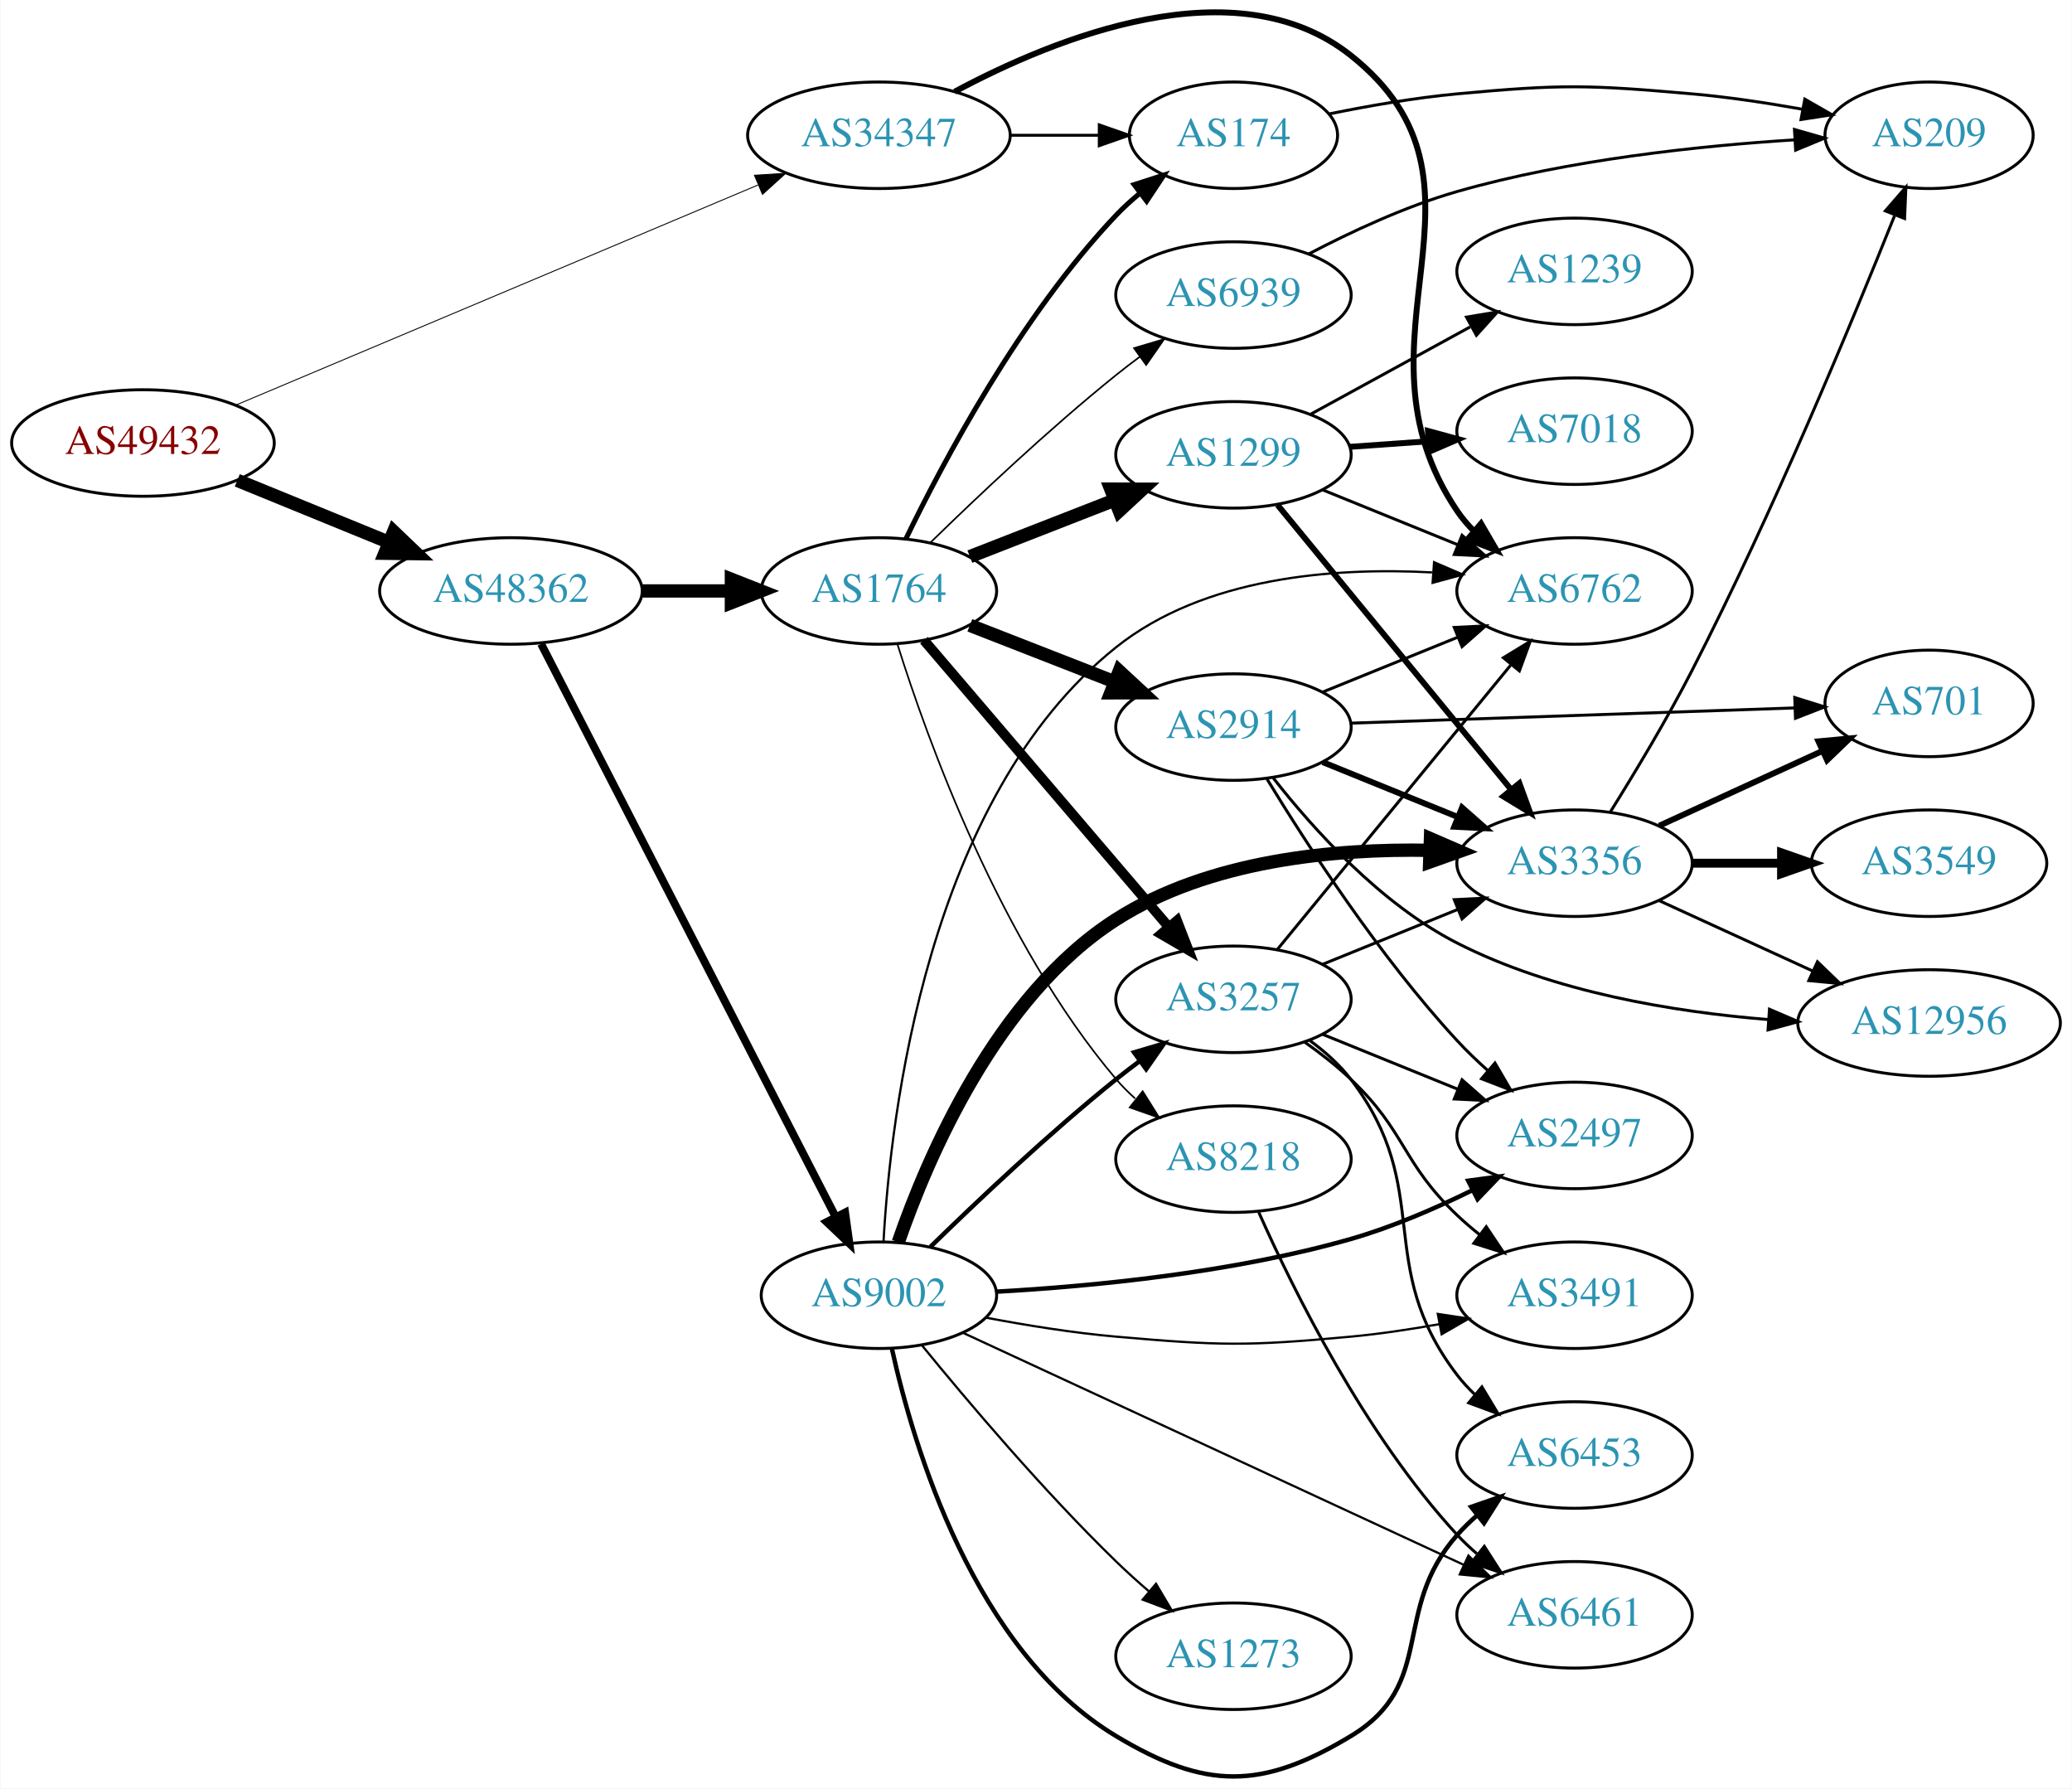
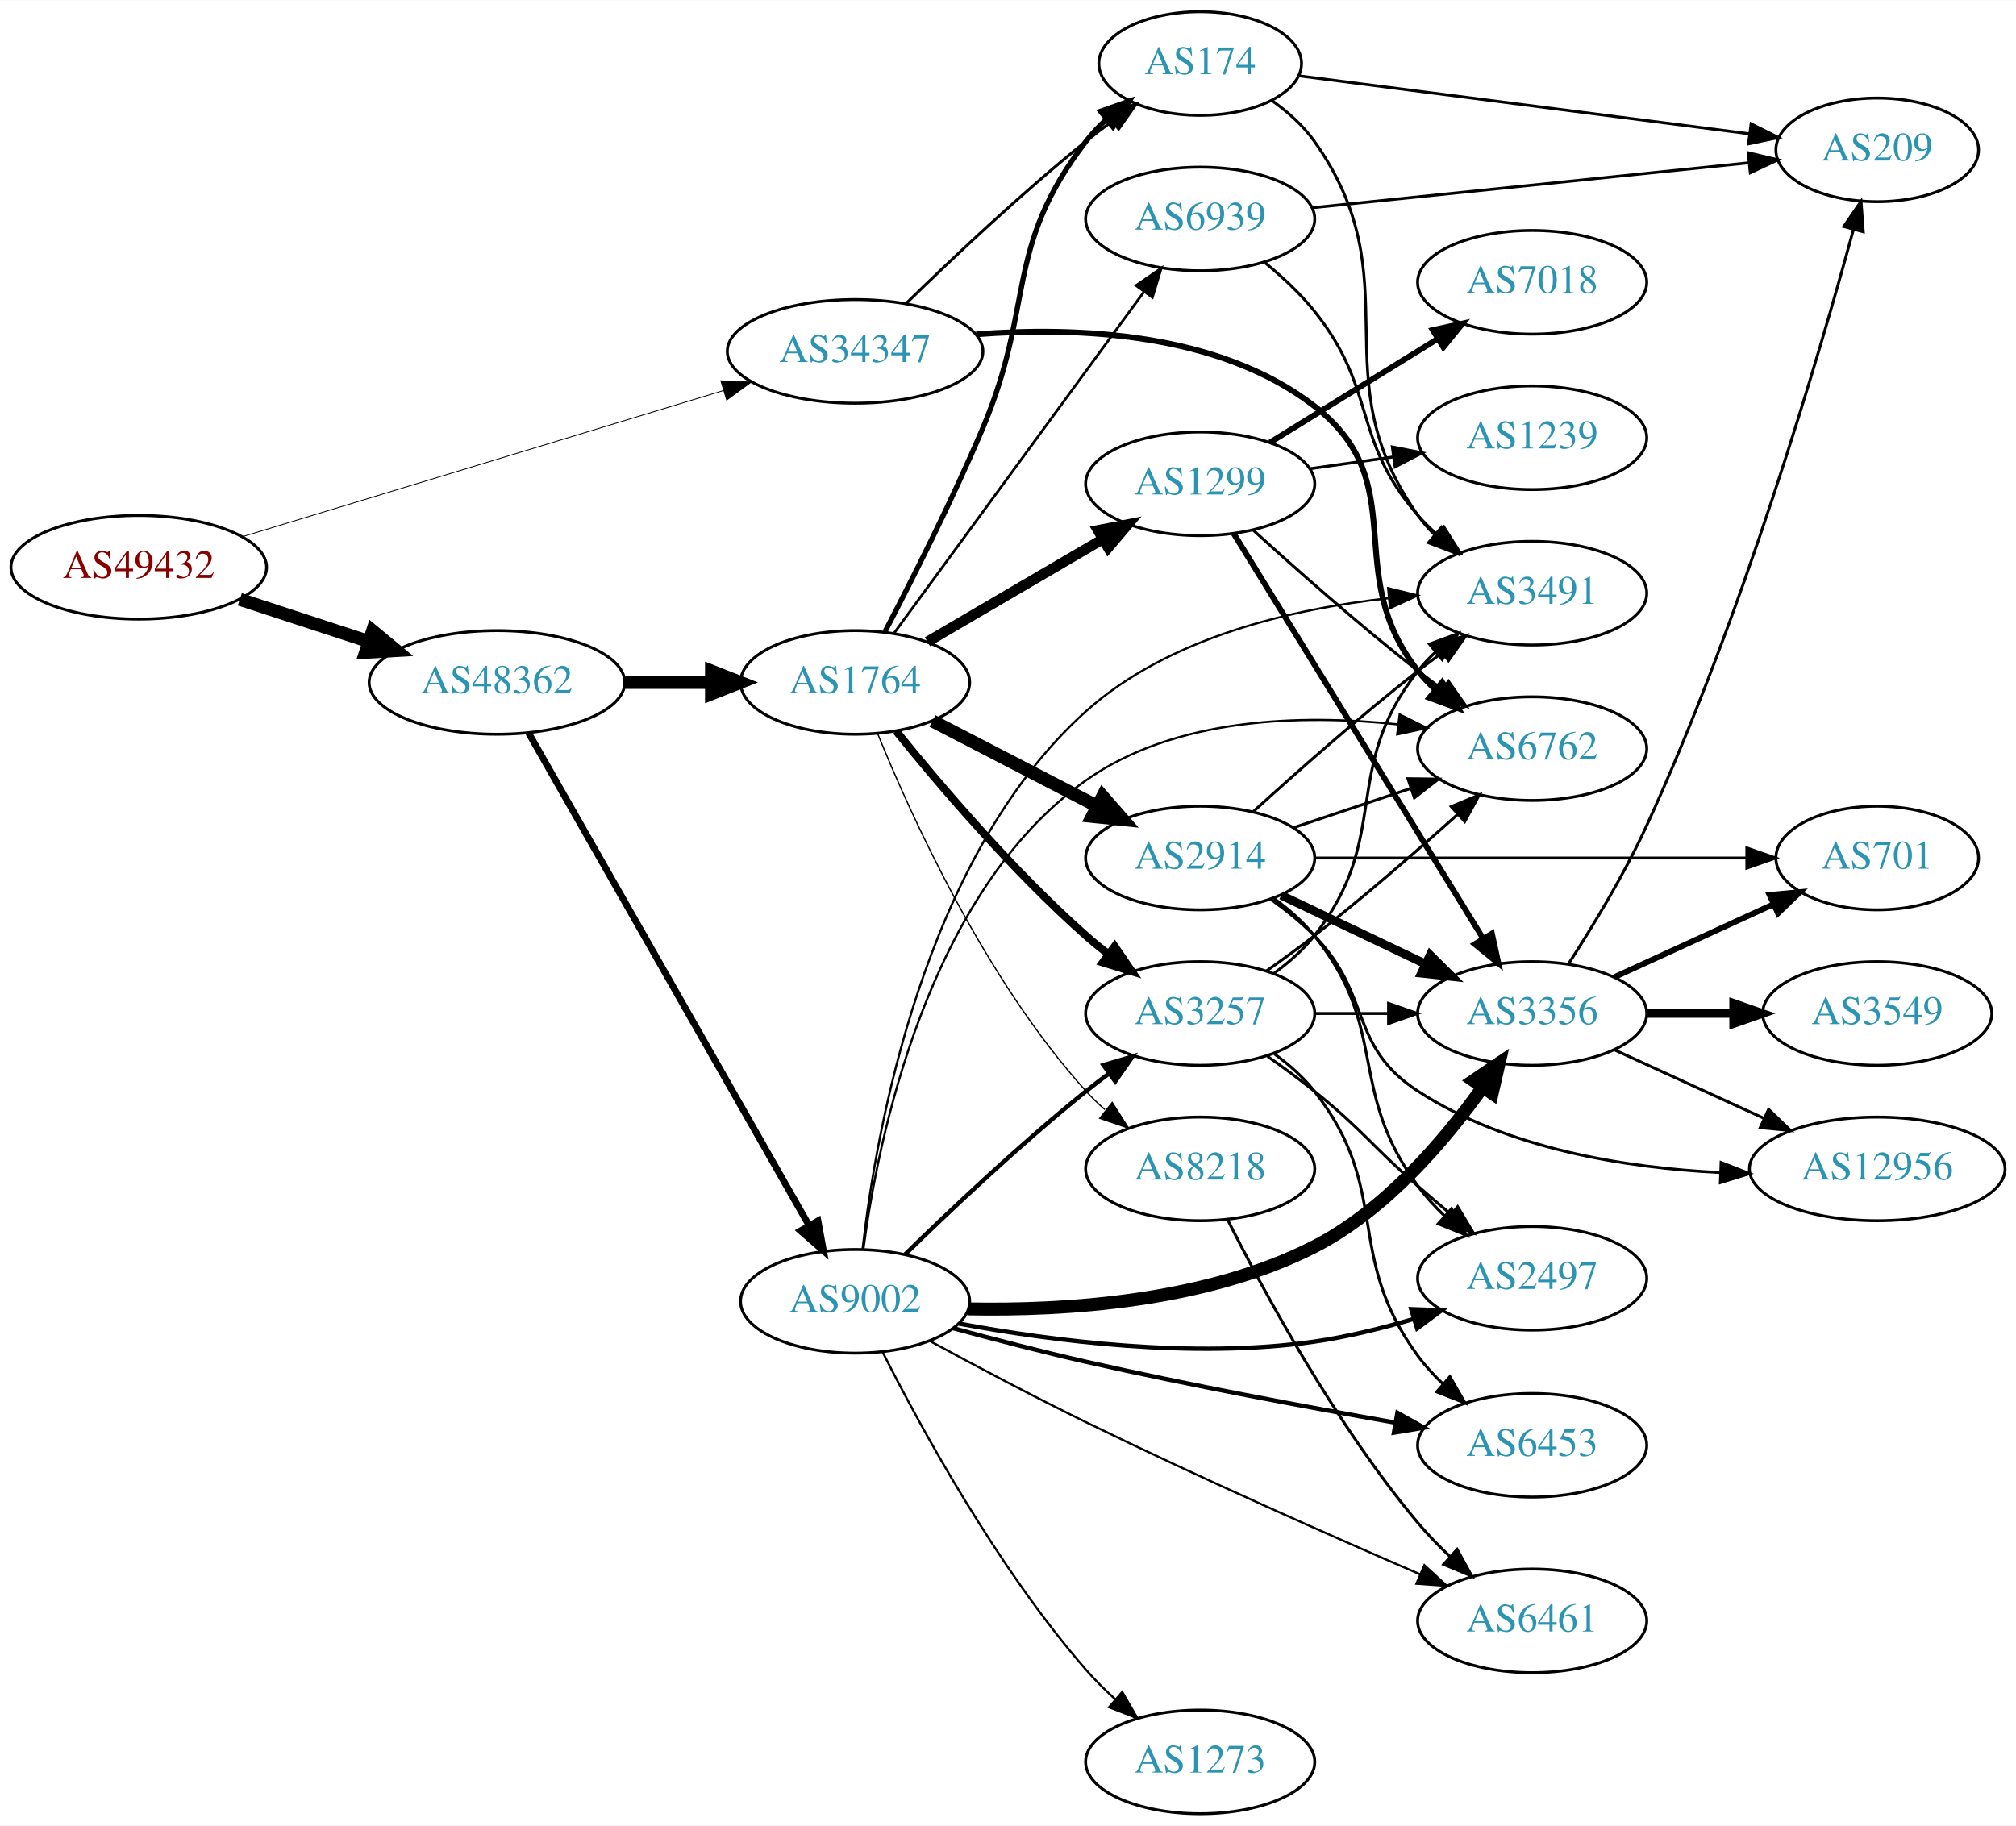
- <svg xmlns="http://www.w3.org/2000/svg" xmlns:xlink="http://www.w3.org/1999/xlink" width="700pt" height="604pt" viewBox="0.00 0.00 700.15 604.34">
-   <g id="graph0" class="graph" transform="scale(1 1) rotate(0) translate(4 600.339)">
-     <polygon fill="white" stroke="none" points="-4,4 -4,-600.339 696.155,-600.339 696.155,4 -4,4" />
+ <svg xmlns="http://www.w3.org/2000/svg" xmlns:xlink="http://www.w3.org/1999/xlink" width="700pt" height="634pt" viewBox="0.00 0.00 700.15 634.00">
+   <g id="graph0" class="graph" transform="scale(1 1) rotate(0) translate(4 630)">
+     <polygon fill="white" stroke="none" points="-4,4 -4,-630 696.155,-630 696.155,4 -4,4" />
    <g id="node1" class="node">
      <g id="a_node1">
        <a xlink:href="/asn/49432" xlink:title="AS49432 ~ schallert.com e.U. [AT]">
-           <ellipse fill="#ffffff" stroke="black" cx="44.196" cy="-450.626" rx="44.393" ry="18" />
-           <text text-anchor="middle" x="44.196" y="-446.926" font-family="Times,serif" font-size="14.00" fill="#880000">AS49432</text>
+           <ellipse fill="#ffffff" stroke="black" cx="44.196" cy="-433" rx="44.393" ry="18" />
+           <text text-anchor="middle" x="44.196" y="-429.3" font-family="Times,serif" font-size="14.00" fill="#880000">AS49432</text>
        </a>
      </g>
    </g>
    <g id="node2" class="node">
      <g id="a_node2">
        <a xlink:href="/asn/34347" xlink:title="AS34347 ~ HALLAG Kommunal GmbH [AT]">
-           <ellipse fill="#ffffff" stroke="black" cx="292.98" cy="-554.626" rx="44.393" ry="18" />
-           <text text-anchor="middle" x="292.98" y="-550.926" font-family="Times,serif" font-size="14.00" fill="#2c94b3">AS34347</text>
+           <ellipse fill="#ffffff" stroke="black" cx="292.98" cy="-508" rx="44.393" ry="18" />
+           <text text-anchor="middle" x="292.98" y="-504.3" font-family="Times,serif" font-size="14.00" fill="#2c94b3">AS34347</text>
        </a>
      </g>
    </g>
    <g id="edge1" class="edge">
-       <path fill="none" stroke="black" stroke-width="0.314" d="M75.457,-463.378C119.861,-482.091 202.735,-517.016 252.073,-537.808" />
-       <polygon fill="black" stroke="black" stroke-width="0.314" points="250.898,-541.111 261.472,-541.769 253.616,-534.66 250.898,-541.111" />
+       <path fill="none" stroke="black" stroke-width="0.287" d="M80.031,-443.587C123.817,-456.894 199.049,-479.757 247.103,-494.361" />
+       <polygon fill="black" stroke="black" stroke-width="0.287" points="246.339,-497.787 256.924,-497.346 248.374,-491.089 246.339,-497.787" />
    </g>
    <g id="node3" class="node">
      <g id="a_node3">
        <a xlink:href="/asn/48362" xlink:title="AS48362 ~ Stadtwerke Feldkirch [AT]">
-           <ellipse fill="#ffffff" stroke="black" cx="168.588" cy="-400.626" rx="44.393" ry="18" />
-           <text text-anchor="middle" x="168.588" y="-396.926" font-family="Times,serif" font-size="14.00" fill="#2c94b3">AS48362</text>
+           <ellipse fill="#ffffff" stroke="black" cx="168.588" cy="-393" rx="44.393" ry="18" />
+           <text text-anchor="middle" x="168.588" y="-389.3" font-family="Times,serif" font-size="14.00" fill="#2c94b3">AS48362</text>
        </a>
      </g>
    </g>
    <g id="edge2" class="edge">
-       <path fill="none" stroke="black" stroke-width="4.5" d="M76.081,-438.008C91.591,-431.672 110.576,-423.917 127.225,-417.115" />
-       <polygon fill="black" stroke="black" stroke-width="4.5" points="128.945,-420.666 136.713,-413.239 125.967,-413.375 128.945,-420.666" />
+       <path fill="none" stroke="black" stroke-width="4.5" d="M79.289,-421.858C93.082,-417.35 109.177,-412.09 123.819,-407.305" />
+       <polygon fill="black" stroke="black" stroke-width="4.5" points="125.396,-410.932 133.678,-404.082 122.95,-403.446 125.396,-410.932" />
    </g>
    <g id="node4" class="node">
      <g id="a_node4">
        <a xlink:href="/asn/174" xlink:title="AS174 ~ Cogent Communications [US]">
-           <ellipse fill="#ffffff" stroke="black" cx="412.823" cy="-554.626" rx="35.194" ry="18" />
-           <text text-anchor="middle" x="412.823" y="-550.926" font-family="Times,serif" font-size="14.00" fill="#2c94b3">AS174</text>
+           <ellipse fill="#ffffff" stroke="black" cx="412.823" cy="-608" rx="35.194" ry="18" />
+           <text text-anchor="middle" x="412.823" y="-604.3" font-family="Times,serif" font-size="14.00" fill="#2c94b3">AS174</text>
        </a>
      </g>
    </g>
    <g id="edge3" class="edge">
-       <path fill="none" stroke="black" d="M337.191,-554.626C347.04,-554.626 357.519,-554.626 367.416,-554.626" />
-       <polygon fill="black" stroke="black" points="367.468,-558.126 377.468,-554.626 367.468,-551.126 367.468,-558.126" />
+       <path fill="none" stroke="black" d="M310.688,-524.641C326.321,-539.907 350.59,-562.837 373.176,-581 376.091,-583.343 379.195,-585.71 382.33,-588.018" />
+       <polygon fill="black" stroke="black" points="380.419,-590.954 390.587,-593.929 384.494,-585.262 380.419,-590.954" />
    </g>
    <g id="node5" class="node">
      <g id="a_node5">
        <a xlink:href="/asn/6762" xlink:title="AS6762 ~ TELECOM ITALIA SPARKLE S.p.A. [IT]">
-           <ellipse fill="#ffffff" stroke="black" cx="528.116" cy="-400.626" rx="39.794" ry="18" />
-           <text text-anchor="middle" x="528.116" y="-396.926" font-family="Times,serif" font-size="14.00" fill="#2c94b3">AS6762</text>
+           <ellipse fill="#ffffff" stroke="black" cx="528.116" cy="-370" rx="39.794" ry="18" />
+           <text text-anchor="middle" x="528.116" y="-366.3" font-family="Times,serif" font-size="14.00" fill="#2c94b3">AS6762</text>
        </a>
      </g>
    </g>
    <g id="edge4" class="edge">
-       <path fill="none" stroke="black" stroke-width="2" d="M318.599,-569.37C352.471,-587.527 413.654,-612.414 452.469,-581.626 507.539,-537.945 449.053,-485.823 488.469,-427.626 490.105,-425.211 492.033,-422.946 494.141,-420.835" />
-       <polygon fill="black" stroke="black" stroke-width="2" points="496.508,-423.417 501.839,-414.261 491.962,-418.094 496.508,-423.417" />
+       <path fill="none" stroke="black" stroke-width="2" d="M335.048,-513.931C369.855,-516.631 419.265,-514.694 452.469,-489 487.195,-462.129 461.307,-431.498 488.469,-397 490.273,-394.709 492.323,-392.533 494.516,-390.484" />
+       <polygon fill="black" stroke="black" stroke-width="2" points="496.871,-393.08 502.373,-384.025 492.425,-387.672 496.871,-393.08" />
    </g>
    <g id="node6" class="node">
      <g id="a_node6">
-         <a xlink:href="/asn/9002" xlink:title="AS9002 ~ RETN Limited [EU]">
-           <ellipse fill="#ffffff" stroke="black" cx="292.98" cy="-162.626" rx="39.794" ry="18" />
-           <text text-anchor="middle" x="292.98" y="-158.926" font-family="Times,serif" font-size="14.00" fill="#2c94b3">AS9002</text>
+         <a xlink:href="/asn/1764" xlink:title="AS1764 ~ NEXTLAYER-AS [AT]">
+           <ellipse fill="#ffffff" stroke="black" cx="292.98" cy="-393" rx="39.794" ry="18" />
+           <text text-anchor="middle" x="292.98" y="-389.3" font-family="Times,serif" font-size="14.00" fill="#2c94b3">AS1764</text>
        </a>
      </g>
    </g>
    <g id="edge5" class="edge">
-       <path fill="none" stroke="black" stroke-width="2.667" d="M178.788,-382.737C200.156,-341.184 253.236,-237.967 278.37,-189.091" />
-       <polygon fill="black" stroke="black" stroke-width="2.667" points="281.546,-190.569 283.007,-180.075 275.321,-187.367 281.546,-190.569" />
+       <path fill="none" stroke="black" stroke-width="4.5" d="M213.084,-393C222.773,-393 233.11,-393 243.002,-393" />
+       <polygon fill="black" stroke="black" stroke-width="4.5" points="243.105,-396.938 253.105,-393 243.105,-389.063 243.105,-396.938" />
    </g>
    <g id="node7" class="node">
      <g id="a_node7">
-         <a xlink:href="/asn/1764" xlink:title="AS1764 ~ NEXTLAYER-AS [AT]">
-           <ellipse fill="#ffffff" stroke="black" cx="292.98" cy="-400.626" rx="39.794" ry="18" />
-           <text text-anchor="middle" x="292.98" y="-396.926" font-family="Times,serif" font-size="14.00" fill="#2c94b3">AS1764</text>
+         <a xlink:href="/asn/9002" xlink:title="AS9002 ~ RETN Limited [EU]">
+           <ellipse fill="#ffffff" stroke="black" cx="292.98" cy="-178" rx="39.794" ry="18" />
+           <text text-anchor="middle" x="292.98" y="-174.3" font-family="Times,serif" font-size="14.00" fill="#2c94b3">AS9002</text>
        </a>
      </g>
    </g>
    <g id="edge6" class="edge">
-       <path fill="none" stroke="black" stroke-width="4.5" d="M213.084,-400.626C222.773,-400.626 233.11,-400.626 243.002,-400.626" />
-       <polygon fill="black" stroke="black" stroke-width="4.5" points="243.105,-404.563 253.105,-400.626 243.105,-396.688 243.105,-404.563" />
+       <path fill="none" stroke="black" stroke-width="2.323" d="M179.604,-375.406C201.084,-337.673 251.677,-248.798 276.998,-204.319" />
+       <polygon fill="black" stroke="black" stroke-width="2.323" points="280.092,-205.958 281.998,-195.536 274.009,-202.495 280.092,-205.958" />
+     </g>
+     <g id="node15" class="node">
+       <g id="a_node15">
+         <a xlink:href="/asn/3491" xlink:title="AS3491 ~ PCCW Global, Inc. [US]">
+           <ellipse fill="#ffffff" stroke="black" cx="528.116" cy="-424" rx="39.794" ry="18" />
+           <text text-anchor="middle" x="528.116" y="-420.3" font-family="Times,serif" font-size="14.00" fill="#2c94b3">AS3491</text>
+         </a>
+       </g>
+     </g>
+     <g id="edge40" class="edge">
+       <path fill="none" stroke="black" d="M437.743,-595.13C443.236,-591.219 448.594,-586.48 452.469,-581 487.087,-532.052 453.852,-499.948 488.469,-451 490.153,-448.619 492.117,-446.379 494.249,-444.285" />
+       <polygon fill="black" stroke="black" points="496.613,-446.869 501.993,-437.742 492.095,-441.523 496.613,-446.869" />
+     </g>
+     <g id="node19" class="node">
+       <g id="a_node19">
+         <a xlink:href="/asn/209" xlink:title="AS209 ~ CenturyLink Communications, LLC [US]">
+           <ellipse fill="#ffffff" stroke="black" cx="647.958" cy="-578" rx="35.194" ry="18" />
+           <text text-anchor="middle" x="647.958" y="-574.3" font-family="Times,serif" font-size="14.00" fill="#2c94b3">AS209</text>
+         </a>
+       </g>
+     </g>
+     <g id="edge41" class="edge">
+       <path fill="none" stroke="black" d="M447.226,-603.702C488.342,-598.411 558.262,-589.413 603.517,-583.59" />
+       <polygon fill="black" stroke="black" points="604.146,-587.038 613.618,-582.29 603.253,-580.095 604.146,-587.038" />
+     </g>
+     <g id="edge9" class="edge">
+       <path fill="none" stroke="black" stroke-width="1.8" d="M303.337,-410.597C312.51,-428.173 326.615,-456.086 337.176,-481 355.612,-524.491 344.467,-543.489 373.176,-581 375.216,-583.665 377.594,-586.169 380.149,-588.495" />
+       <polygon fill="black" stroke="black" stroke-width="1.8" points="378.19,-591.409 388.185,-594.922 382.562,-585.943 378.19,-591.409" />
+     </g>
+     <g id="node8" class="node">
+       <g id="a_node8">
+         <a xlink:href="/asn/2914" xlink:title="AS2914 ~ NTT America, Inc. [US]">
+           <ellipse fill="#ffffff" stroke="black" cx="412.823" cy="-332" rx="39.794" ry="18" />
+           <text text-anchor="middle" x="412.823" y="-328.3" font-family="Times,serif" font-size="14.00" fill="#2c94b3">AS2914</text>
+         </a>
+       </g>
+     </g>
+     <g id="edge7" class="edge">
+       <path fill="none" stroke="black" stroke-width="4.5" d="M319.841,-379.613C336.65,-370.913 358.765,-359.465 377.098,-349.975" />
+       <polygon fill="black" stroke="black" stroke-width="4.5" points="378.952,-353.449 386.022,-345.355 375.331,-346.456 378.952,-353.449" />
+     </g>
+     <g id="node9" class="node">
+       <g id="a_node9">
+         <a xlink:href="/asn/1299" xlink:title="AS1299 ~ Telia Carrier [EU]">
+           <ellipse fill="#ffffff" stroke="black" cx="412.823" cy="-462" rx="39.794" ry="18" />
+           <text text-anchor="middle" x="412.823" y="-458.3" font-family="Times,serif" font-size="14.00" fill="#2c94b3">AS1299</text>
+         </a>
+       </g>
+     </g>
+     <g id="edge8" class="edge">
+       <path fill="none" stroke="black" stroke-width="3.6" d="M318.112,-407.13C335.667,-417.409 359.642,-431.447 378.947,-442.75" />
+       <polygon fill="black" stroke="black" stroke-width="3.6" points="377.326,-445.857 387.724,-447.889 380.863,-439.816 377.326,-445.857" />
+     </g>
+     <g id="node10" class="node">
+       <g id="a_node10">
+         <a xlink:href="/asn/3257" xlink:title="AS3257 ~ GTT [DE]">
+           <ellipse fill="#ffffff" stroke="black" cx="412.823" cy="-278" rx="39.794" ry="18" />
+           <text text-anchor="middle" x="412.823" y="-274.3" font-family="Times,serif" font-size="14.00" fill="#2c94b3">AS3257</text>
+         </a>
+       </g>
+     </g>
+     <g id="edge10" class="edge">
+       <path fill="none" stroke="black" stroke-width="2.7" d="M307.255,-376.061C322.213,-357.526 347.768,-327.462 373.176,-305 375.629,-302.832 378.259,-300.682 380.951,-298.597" />
+       <polygon fill="black" stroke="black" stroke-width="2.7" points="383.127,-301.342 389.096,-292.588 378.971,-295.709 383.127,-301.342" />
+     </g>
+     <g id="node11" class="node">
+       <g id="a_node11">
+         <a xlink:href="/asn/6939" xlink:title="AS6939 ~ Hurricane Electric LLC [US]">
+           <ellipse fill="#ffffff" stroke="black" cx="412.823" cy="-554" rx="39.794" ry="18" />
+           <text text-anchor="middle" x="412.823" y="-550.3" font-family="Times,serif" font-size="14.00" fill="#2c94b3">AS6939</text>
+         </a>
+       </g>
+     </g>
+     <g id="edge11" class="edge">
+       <path fill="none" stroke="black" stroke-width="0.9" d="M306.592,-410.23C327.412,-438.676 369.075,-495.596 393.264,-528.644" />
+       <polygon fill="black" stroke="black" stroke-width="0.9" points="390.572,-530.892 399.302,-536.894 396.22,-526.757 390.572,-530.892" />
+     </g>
+     <g id="node12" class="node">
+       <g id="a_node12">
+         <a xlink:href="/asn/8218" xlink:title="AS8218 ~ legacy Neotelecoms [FR]">
+           <ellipse fill="#ffffff" stroke="black" cx="412.823" cy="-224" rx="39.794" ry="18" />
+           <text text-anchor="middle" x="412.823" y="-220.3" font-family="Times,serif" font-size="14.00" fill="#2c94b3">AS8218</text>
+         </a>
+       </g>
+     </g>
+     <g id="edge12" class="edge">
+       <path fill="none" stroke="black" stroke-width="0.45" d="M300.797,-375.231C312.396,-346.648 338.163,-289.744 373.176,-251 375.183,-248.78 377.405,-246.643 379.739,-244.611" />
+       <polygon fill="black" stroke="black" stroke-width="0.45" points="382.269,-247.074 387.962,-238.138 377.939,-241.574 382.269,-247.074" />
+     </g>
+     <g id="edge29" class="edge">
+       <path fill="none" stroke="black" stroke-width="0.75" d="M295.866,-196.2C300.836,-233.85 317.98,-320.023 373.176,-359 404.282,-380.965 448.294,-381.932 481.296,-378.446" />
+       <polygon fill="black" stroke="black" stroke-width="0.75" points="482.096,-381.874 491.594,-377.179 481.241,-374.927 482.096,-381.874" />
+     </g>
+     <g id="edge27" class="edge">
+       <path fill="none" stroke="black" stroke-width="1.5" d="M310.386,-194.346C326.008,-209.611 350.444,-232.72 373.176,-251 375.728,-253.052 378.425,-255.121 381.161,-257.153" />
+       <polygon fill="black" stroke="black" stroke-width="1.5" points="379.218,-260.067 389.375,-263.08 383.314,-254.391 379.218,-260.067" />
+     </g>
+     <g id="node13" class="node">
+       <g id="a_node13">
+         <a xlink:href="/asn/3356" xlink:title="AS3356 ~ Level 3 Parent, LLC [US]">
+           <ellipse fill="#ffffff" stroke="black" cx="528.116" cy="-278" rx="39.794" ry="18" />
+           <text text-anchor="middle" x="528.116" y="-274.3" font-family="Times,serif" font-size="14.00" fill="#2c94b3">AS3356</text>
+         </a>
+       </g>
+     </g>
+     <g id="edge23" class="edge">
+       <path fill="none" stroke="black" stroke-width="4.5" d="M332.3,-175.369C365.803,-174.698 414.843,-177.757 452.469,-197 477.015,-209.554 497.589,-233.657 510.879,-252.32" />
+       <polygon fill="black" stroke="black" stroke-width="4.5" points="507.73,-254.689 516.632,-260.71 514.224,-250.236 507.73,-254.689" />
+     </g>
+     <g id="node14" class="node">
+       <g id="a_node14">
+         <a xlink:href="/asn/2497" xlink:title="AS2497 ~ Internet Initiative Japan Inc. [JP]">
+           <ellipse fill="#ffffff" stroke="black" cx="528.116" cy="-186" rx="39.794" ry="18" />
+           <text text-anchor="middle" x="528.116" y="-182.3" font-family="Times,serif" font-size="14.00" fill="#2c94b3">AS2497</text>
+         </a>
+       </g>
+     </g>
+     <g id="edge24" class="edge">
+       <path fill="none" stroke="black" stroke-width="1.5" d="M329.047,-170.268C361.248,-164.266 410.23,-157.905 452.469,-164 463.834,-165.64 475.879,-168.615 486.901,-171.859" />
+       <polygon fill="black" stroke="black" stroke-width="1.5" points="486.099,-175.274 496.687,-174.883 488.166,-168.586 486.099,-175.274" />
+     </g>
+     <g id="edge26" class="edge">
+       <path fill="none" stroke="black" stroke-width="0.75" d="M295.571,-196.121C300.071,-236.067 316.518,-332.171 373.176,-383 401.908,-408.776 445.065,-418.633 478.379,-422.267" />
+       <polygon fill="black" stroke="black" stroke-width="0.75" points="478.091,-425.755 488.375,-423.206 478.746,-418.786 478.091,-425.755" />
+     </g>
+     <g id="node20" class="node">
+       <g id="a_node20">
+         <a xlink:href="/asn/6453" xlink:title="AS6453 ~ TATA COMMUNICATIONS (AMERICA) INC [US]">
+           <ellipse fill="#ffffff" stroke="black" cx="528.116" cy="-128" rx="39.794" ry="18" />
+           <text text-anchor="middle" x="528.116" y="-124.3" font-family="Times,serif" font-size="14.00" fill="#2c94b3">AS6453</text>
+         </a>
+       </g>
+     </g>
+     <g id="edge25" class="edge">
+       <path fill="none" stroke="black" stroke-width="1.5" d="M326.985,-168.672C341.148,-164.819 357.916,-160.456 373.176,-157 409.041,-148.878 449.965,-141.246 480.599,-135.851" />
+       <polygon fill="black" stroke="black" stroke-width="1.5" points="481.322,-139.278 490.571,-134.11 480.118,-132.382 481.322,-139.278" />
+     </g>
+     <g id="node21" class="node">
+       <g id="a_node21">
+         <a xlink:href="/asn/6461" xlink:title="AS6461 ~ Zayo Bandwidth [US]">
+           <ellipse fill="#ffffff" stroke="black" cx="528.116" cy="-67" rx="39.794" ry="18" />
+           <text text-anchor="middle" x="528.116" y="-63.3" font-family="Times,serif" font-size="14.00" fill="#2c94b3">AS6461</text>
+         </a>
+       </g>
+     </g>
+     <g id="edge28" class="edge">
+       <path fill="none" stroke="black" stroke-width="0.75" d="M319.084,-164.14C334.55,-155.739 354.858,-144.95 373.176,-136 412.286,-116.89 457.871,-96.713 489.23,-83.148" />
+       <polygon fill="black" stroke="black" stroke-width="0.75" points="490.685,-86.332 498.482,-79.159 487.914,-79.904 490.685,-86.332" />
    </g>
    <g id="node22" class="node">
      <g id="a_node22">
-         <a xlink:href="/asn/209" xlink:title="AS209 ~ CenturyLink Communications, LLC [US]">
-           <ellipse fill="#ffffff" stroke="black" cx="647.958" cy="-554.626" rx="35.194" ry="18" />
-           <text text-anchor="middle" x="647.958" y="-550.926" font-family="Times,serif" font-size="14.00" fill="#2c94b3">AS209</text>
-         </a>
-       </g>
-     </g>
-     <g id="edge40" class="edge">
-       <path fill="none" stroke="black" d="M445.24,-561.857C458.502,-564.56 474.159,-567.295 488.469,-568.626 523.559,-571.888 532.656,-571.705 567.762,-568.626 579.919,-567.559 593.005,-565.589 604.97,-563.457" />
-       <polygon fill="black" stroke="black" points="605.955,-566.834 615.144,-561.56 604.672,-559.952 605.955,-566.834" />
-     </g>
-     <g id="edge12" class="edge">
-       <path fill="none" stroke="black" stroke-width="0.75" d="M294.525,-180.633C296.871,-223.257 309.172,-330.573 373.176,-381.626 402.905,-405.338 446.678,-408.671 479.955,-406.893" />
-       <polygon fill="black" stroke="black" stroke-width="0.75" points="480.632,-410.354 490.359,-406.156 480.137,-403.372 480.632,-410.354" />
-     </g>
-     <g id="node8" class="node">
-       <g id="a_node8">
-         <a xlink:href="/asn/2497" xlink:title="AS2497 ~ Internet Initiative Japan Inc. [JP]">
-           <ellipse fill="#ffffff" stroke="black" cx="528.116" cy="-216.626" rx="39.794" ry="18" />
-           <text text-anchor="middle" x="528.116" y="-212.926" font-family="Times,serif" font-size="14.00" fill="#2c94b3">AS2497</text>
-         </a>
-       </g>
-     </g>
-     <g id="edge7" class="edge">
-       <path fill="none" stroke="black" stroke-width="1.5" d="M332.767,-163.833C365.279,-165.657 412.64,-170.221 452.469,-181.626 466.395,-185.613 480.977,-191.918 493.519,-198.084" />
-       <polygon fill="black" stroke="black" stroke-width="1.5" points="492.167,-201.323 502.668,-202.732 495.337,-195.082 492.167,-201.323" />
-     </g>
-     <g id="node9" class="node">
-       <g id="a_node9">
-         <a xlink:href="/asn/3257" xlink:title="AS3257 ~ GTT [DE]">
-           <ellipse fill="#ffffff" stroke="black" cx="412.823" cy="-262.626" rx="39.794" ry="18" />
-           <text text-anchor="middle" x="412.823" y="-258.926" font-family="Times,serif" font-size="14.00" fill="#2c94b3">AS3257</text>
-         </a>
-       </g>
-     </g>
-     <g id="edge8" class="edge">
-       <path fill="none" stroke="black" stroke-width="1.5" d="M310.386,-178.972C326.008,-194.236 350.444,-217.345 373.176,-235.626 375.728,-237.677 378.425,-239.747 381.161,-241.779" />
-       <polygon fill="black" stroke="black" stroke-width="1.5" points="379.218,-244.693 389.375,-247.706 383.314,-239.016 379.218,-244.693" />
-     </g>
-     <g id="node10" class="node">
-       <g id="a_node10">
-         <a xlink:href="/asn/6461" xlink:title="AS6461 ~ Zayo Bandwidth [US]">
-           <ellipse fill="#ffffff" stroke="black" cx="528.116" cy="-54.626" rx="39.794" ry="18" />
-           <text text-anchor="middle" x="528.116" y="-50.925" font-family="Times,serif" font-size="14.00" fill="#2c94b3">AS6461</text>
-         </a>
-       </g>
-     </g>
-     <g id="edge9" class="edge">
-       <path fill="none" stroke="black" stroke-width="0.75" d="M321.64,-149.812C363.729,-130.314 443.895,-93.178 490.682,-71.504" />
-       <polygon fill="black" stroke="black" stroke-width="0.75" points="492.251,-74.634 499.853,-67.255 489.309,-68.282 492.251,-74.634" />
-     </g>
-     <g id="node11" class="node">
-       <g id="a_node11">
-         <a xlink:href="/asn/3356" xlink:title="AS3356 ~ Level 3 Parent, LLC [US]">
-           <ellipse fill="#ffffff" stroke="black" cx="528.116" cy="-308.626" rx="39.794" ry="18" />
-           <text text-anchor="middle" x="528.116" y="-304.926" font-family="Times,serif" font-size="14.00" fill="#2c94b3">AS3356</text>
-         </a>
-       </g>
-     </g>
-     <g id="edge10" class="edge">
-       <path fill="none" stroke="black" stroke-width="4.5" d="M299.526,-180.546C309.34,-208.958 332.654,-263.766 373.176,-289.626 404.516,-309.625 446.824,-313.579 479.156,-312.978" />
-       <polygon fill="black" stroke="black" stroke-width="4.5" points="479.414,-316.909 489.276,-312.637 479.149,-309.038 479.414,-316.909" />
-     </g>
-     <g id="node12" class="node">
-       <g id="a_node12">
-         <a xlink:href="/asn/3491" xlink:title="AS3491 ~ PCCW Global, Inc. [US]">
-           <ellipse fill="#ffffff" stroke="black" cx="528.116" cy="-162.626" rx="39.794" ry="18" />
-           <text text-anchor="middle" x="528.116" y="-158.926" font-family="Times,serif" font-size="14.00" fill="#2c94b3">AS3491</text>
-         </a>
-       </g>
-     </g>
-     <g id="edge11" class="edge">
-       <path fill="none" stroke="black" stroke-width="0.75" d="M329.286,-155.022C342.928,-152.443 358.711,-149.894 373.176,-148.626 408.283,-145.546 417.379,-145.363 452.469,-148.626 462.213,-149.531 472.582,-151.089 482.393,-152.844" />
-       <polygon fill="black" stroke="black" stroke-width="0.75" points="481.891,-156.311 492.367,-154.725 483.189,-149.432 481.891,-156.311" />
-     </g>
-     <g id="node13" class="node">
-       <g id="a_node13">
-         <a xlink:href="/asn/6453" xlink:title="AS6453 ~ TATA COMMUNICATIONS (AMERICA) INC [US]">
-           <ellipse fill="#ffffff" stroke="black" cx="528.116" cy="-108.626" rx="39.794" ry="18" />
-           <text text-anchor="middle" x="528.116" y="-104.926" font-family="Times,serif" font-size="14.00" fill="#2c94b3">AS6453</text>
-         </a>
-       </g>
+         <a xlink:href="/asn/1273" xlink:title="AS1273 ~ Vodafone Group PLC [EU]">
+           <ellipse fill="#ffffff" stroke="black" cx="412.823" cy="-18" rx="39.794" ry="18" />
+           <text text-anchor="middle" x="412.823" y="-14.3" font-family="Times,serif" font-size="14.00" fill="#2c94b3">AS1273</text>
+         </a>
+       </g>
+     </g>
+     <g id="edge30" class="edge">
+       <path fill="none" stroke="black" stroke-width="0.75" d="M302.607,-160.232C315.678,-134.34 342.28,-85.467 373.176,-50 376.22,-46.507 379.667,-43.083 383.218,-39.852" />
+       <polygon fill="black" stroke="black" stroke-width="0.75" points="385.737,-42.302 391.044,-33.132 381.177,-36.992 385.737,-42.302" />
+     </g>
+     <g id="edge14" class="edge">
+       <path fill="none" stroke="black" d="M445.081,-342.484C457.73,-346.727 472.508,-351.684 486.01,-356.212" />
+       <polygon fill="black" stroke="black" points="484.973,-359.556 495.567,-359.418 487.199,-352.92 484.973,-359.556" />
    </g>
    <g id="edge13" class="edge">
-       <path fill="none" stroke="black" stroke-width="1.5" d="M297.372,-144.519C304.63,-111.564 325.092,-42.523 373.176,-13.626 403.383,4.527 422.278,4.552 452.469,-13.626 481.766,-31.264 465.82,-56.006 488.469,-81.626 490.452,-83.868 492.656,-86.02 494.978,-88.062" />
-       <polygon fill="black" stroke="black" stroke-width="1.5" points="493.166,-91.092 503.179,-94.555 497.511,-85.604 493.166,-91.092" />
-     </g>
-     <g id="node14" class="node">
-       <g id="a_node14">
-         <a xlink:href="/asn/1273" xlink:title="AS1273 ~ Vodafone Group PLC [EU]">
-           <ellipse fill="#ffffff" stroke="black" cx="412.823" cy="-40.626" rx="39.794" ry="18" />
-           <text text-anchor="middle" x="412.823" y="-36.925" font-family="Times,serif" font-size="14.00" fill="#2c94b3">AS1273</text>
-         </a>
-       </g>
-     </g>
-     <g id="edge14" class="edge">
-       <path fill="none" stroke="black" stroke-width="0.75" d="M307.545,-145.66C322.756,-127.016 348.531,-96.541 373.176,-72.626 376.666,-69.24 380.47,-65.809 384.287,-62.514" />
-       <polygon fill="black" stroke="black" stroke-width="0.75" points="386.636,-65.112 392.041,-56 382.133,-59.753 386.636,-65.112" />
-     </g>
-     <g id="edge17" class="edge">
-       <path fill="none" stroke="black" stroke-width="1.688" d="M302.053,-418.156C314.616,-444.151 340.8,-493.512 373.176,-527.626 375.617,-530.197 378.338,-532.671 381.174,-535.007" />
-       <polygon fill="black" stroke="black" stroke-width="1.688" points="379.254,-537.943 389.338,-541.192 383.481,-532.363 379.254,-537.943" />
-     </g>
-     <g id="edge18" class="edge">
-       <path fill="none" stroke="black" stroke-width="3.375" d="M308.195,-383.979C328.81,-359.838 367.137,-314.955 390.959,-287.059" />
-       <polygon fill="black" stroke="black" stroke-width="3.375" points="393.726,-289.208 397.558,-279.331 388.402,-284.662 393.726,-289.208" />
-     </g>
-     <g id="node15" class="node">
-       <g id="a_node15">
-         <a xlink:href="/asn/2914" xlink:title="AS2914 ~ NTT America, Inc. [US]">
-           <ellipse fill="#ffffff" stroke="black" cx="412.823" cy="-354.626" rx="39.794" ry="18" />
-           <text text-anchor="middle" x="412.823" y="-350.926" font-family="Times,serif" font-size="14.00" fill="#2c94b3">AS2914</text>
-         </a>
-       </g>
+       <path fill="none" stroke="black" stroke-width="3" d="M440.959,-319.066C455.953,-311.919 474.774,-302.948 490.998,-295.215" />
+       <polygon fill="black" stroke="black" stroke-width="3" points="492.68,-298.291 500.201,-290.829 489.668,-291.972 492.68,-298.291" />
    </g>
    <g id="edge15" class="edge">
-       <path fill="none" stroke="black" stroke-width="4.5" d="M323.717,-389.018C338.511,-383.243 356.588,-376.186 372.51,-369.972" />
-       <polygon fill="black" stroke="black" stroke-width="4.5" points="374.212,-373.534 382.096,-366.23 371.349,-366.198 374.212,-373.534" />
+       <path fill="none" stroke="black" d="M438.496,-317.919C443.586,-314.2 448.574,-309.85 452.469,-305 478.673,-272.374 463.621,-251.67 488.469,-218 491.161,-214.353 494.355,-210.867 497.735,-207.626" />
+       <polygon fill="black" stroke="black" points="500.118,-210.192 505.313,-200.959 495.493,-204.937 500.118,-210.192" />
+     </g>
+     <g id="edge16" class="edge">
+       <path fill="none" stroke="black" d="M431.17,-348.042C446.019,-361.544 468.156,-381.133 488.469,-397 491.197,-399.13 494.077,-401.293 496.986,-403.42" />
+       <polygon fill="black" stroke="black" points="494.985,-406.292 505.155,-409.262 499.057,-400.598 494.985,-406.292" />
    </g>
    <g id="node16" class="node">
      <g id="a_node16">
-         <a xlink:href="/asn/1299" xlink:title="AS1299 ~ Telia Carrier [EU]">
-           <ellipse fill="#ffffff" stroke="black" cx="412.823" cy="-446.626" rx="39.794" ry="18" />
-           <text text-anchor="middle" x="412.823" y="-442.926" font-family="Times,serif" font-size="14.00" fill="#2c94b3">AS1299</text>
-         </a>
-       </g>
-     </g>
-     <g id="edge16" class="edge">
-       <path fill="none" stroke="black" stroke-width="4.5" d="M323.717,-412.233C338.511,-418.008 356.588,-425.065 372.51,-431.28" />
-       <polygon fill="black" stroke="black" stroke-width="4.5" points="371.349,-435.053 382.096,-435.021 374.212,-427.717 371.349,-435.053" />
+         <a xlink:href="/asn/701" xlink:title="AS701 ~ UUNET [US]">
+           <ellipse fill="#ffffff" stroke="black" cx="647.958" cy="-332" rx="35.194" ry="18" />
+           <text text-anchor="middle" x="647.958" y="-328.3" font-family="Times,serif" font-size="14.00" fill="#2c94b3">AS701</text>
+         </a>
+       </g>
+     </g>
+     <g id="edge17" class="edge">
+       <path fill="none" stroke="black" d="M452.582,-332C493.85,-332 559.061,-332 602.415,-332" />
+       <polygon fill="black" stroke="black" points="602.668,-335.5 612.668,-332 602.668,-328.5 602.668,-335.5" />
    </g>
    <g id="node17" class="node">
      <g id="a_node17">
-         <a xlink:href="/asn/6939" xlink:title="AS6939 ~ Hurricane Electric LLC [US]">
-           <ellipse fill="#ffffff" stroke="black" cx="412.823" cy="-500.626" rx="39.794" ry="18" />
-           <text text-anchor="middle" x="412.823" y="-496.926" font-family="Times,serif" font-size="14.00" fill="#2c94b3">AS6939</text>
-         </a>
-       </g>
-     </g>
-     <g id="edge19" class="edge">
-       <path fill="none" stroke="black" stroke-width="0.562" d="M310.386,-416.972C326.008,-432.236 350.444,-455.345 373.176,-473.626 375.728,-475.677 378.425,-477.747 381.161,-479.779" />
-       <polygon fill="black" stroke="black" stroke-width="0.562" points="379.218,-482.693 389.375,-485.706 383.314,-477.016 379.218,-482.693" />
-     </g>
-     <g id="node18" class="node">
-       <g id="a_node18">
-         <a xlink:href="/asn/8218" xlink:title="AS8218 ~ legacy Neotelecoms [FR]">
-           <ellipse fill="#ffffff" stroke="black" cx="412.823" cy="-208.626" rx="39.794" ry="18" />
-           <text text-anchor="middle" x="412.823" y="-204.926" font-family="Times,serif" font-size="14.00" fill="#2c94b3">AS8218</text>
-         </a>
-       </g>
-     </g>
-     <g id="edge20" class="edge">
-       <path fill="none" stroke="black" stroke-width="0.562" d="M299.184,-382.808C309.267,-350.599 333.985,-281.756 373.176,-235.626 375.114,-233.345 377.286,-231.165 379.587,-229.104" />
-       <polygon fill="black" stroke="black" stroke-width="0.562" points="382.125,-231.556 387.748,-222.577 377.753,-226.089 382.125,-231.556" />
-     </g>
-     <g id="edge30" class="edge">
-       <path fill="none" stroke="black" d="M427.715,-279.547C447.42,-303.55 483.629,-347.654 506.48,-375.49" />
-       <polygon fill="black" stroke="black" points="504.06,-378.057 513.11,-383.566 509.47,-373.616 504.06,-378.057" />
-     </g>
-     <g id="edge27" class="edge">
-       <path fill="none" stroke="black" d="M442.999,-250.779C456.874,-245.145 473.652,-238.333 488.561,-232.28" />
-       <polygon fill="black" stroke="black" points="490.09,-235.436 498.039,-228.432 487.457,-228.951 490.09,-235.436" />
-     </g>
-     <g id="edge26" class="edge">
-       <path fill="none" stroke="black" d="M442.999,-274.472C456.874,-280.106 473.652,-286.918 488.561,-292.971" />
-       <polygon fill="black" stroke="black" points="487.457,-296.3 498.039,-296.82 490.09,-289.815 487.457,-296.3" />
-     </g>
-     <g id="edge29" class="edge">
-       <path fill="none" stroke="black" d="M436.765,-248.272C442.159,-244.453 447.716,-240.128 452.469,-235.626 471.318,-217.773 469.621,-207.478 488.469,-189.626 490.846,-187.374 493.424,-185.167 496.082,-183.046" />
-       <polygon fill="black" stroke="black" points="498.272,-185.778 504.174,-176.979 494.073,-180.177 498.272,-185.778" />
-     </g>
-     <g id="edge28" class="edge">
-       <path fill="none" stroke="black" d="M438.666,-248.678C443.747,-244.951 448.689,-240.565 452.469,-235.626 481.179,-198.115 459.76,-173.136 488.469,-135.626 490.242,-133.31 492.269,-131.116 494.446,-129.055" />
-       <polygon fill="black" stroke="black" points="496.803,-131.647 502.273,-122.573 492.338,-126.256 496.803,-131.647" />
-     </g>
-     <g id="node19" class="node">
-       <g id="a_node19">
        <a xlink:href="/asn/12956" xlink:title="AS12956 ~ TELXIUS [ES]">
-           <ellipse fill="#ffffff" stroke="black" cx="647.958" cy="-254.626" rx="44.393" ry="18" />
-           <text text-anchor="middle" x="647.958" y="-250.926" font-family="Times,serif" font-size="14.00" fill="#2c94b3">AS12956</text>
-         </a>
-       </g>
+           <ellipse fill="#ffffff" stroke="black" cx="647.958" cy="-224" rx="44.393" ry="18" />
+           <text text-anchor="middle" x="647.958" y="-220.3" font-family="Times,serif" font-size="14.00" fill="#2c94b3">AS12956</text>
+         </a>
+       </g>
+     </g>
+     <g id="edge18" class="edge">
+       <path fill="none" stroke="black" d="M437.417,-317.611C442.673,-313.852 448.005,-309.563 452.469,-305 472.642,-284.383 464.275,-266.705 488.469,-251 519.418,-230.91 560.665,-224.369 593.322,-222.74" />
+       <polygon fill="black" stroke="black" points="593.731,-226.228 603.6,-222.373 593.481,-219.233 593.731,-226.228" />
    </g>
    <g id="edge33" class="edge">
-       <path fill="none" stroke="black" d="M556.745,-295.965C572.243,-288.863 591.809,-279.897 608.756,-272.131" />
-       <polygon fill="black" stroke="black" points="610.225,-275.308 617.858,-267.96 607.309,-268.944 610.225,-275.308" />
-     </g>
-     <g id="node20" class="node">
-       <g id="a_node20">
-         <a xlink:href="/asn/701" xlink:title="AS701 ~ UUNET [US]">
-           <ellipse fill="#ffffff" stroke="black" cx="647.958" cy="-362.626" rx="35.194" ry="18" />
-           <text text-anchor="middle" x="647.958" y="-358.926" font-family="Times,serif" font-size="14.00" fill="#2c94b3">AS701</text>
-         </a>
-       </g>
-     </g>
-     <g id="edge31" class="edge">
-       <path fill="none" stroke="black" stroke-width="2" d="M556.745,-321.286C573.161,-328.809 594.143,-338.423 611.739,-346.487" />
-       <polygon fill="black" stroke="black" stroke-width="2" points="610.568,-349.8 621.117,-350.784 613.484,-343.436 610.568,-349.8" />
-     </g>
-     <g id="node21" class="node">
-       <g id="a_node21">
-         <a xlink:href="/asn/3549" xlink:title="AS3549 ~ Level 3 Parent, LLC [US]">
-           <ellipse fill="#ffffff" stroke="black" cx="647.958" cy="-308.626" rx="39.794" ry="18" />
-           <text text-anchor="middle" x="647.958" y="-304.926" font-family="Times,serif" font-size="14.00" fill="#2c94b3">AS3549</text>
-         </a>
-       </g>
-     </g>
-     <g id="edge32" class="edge">
-       <path fill="none" stroke="black" stroke-width="3" d="M568.029,-308.626C577.582,-308.626 587.932,-308.626 597.894,-308.626" />
-       <polygon fill="black" stroke="black" stroke-width="3" points="598.087,-312.126 608.087,-308.626 598.087,-305.126 598.087,-312.126" />
+       <path fill="none" stroke="black" d="M431.17,-445.958C446.019,-432.456 468.156,-412.867 488.469,-397 491.197,-394.87 494.077,-392.707 496.986,-390.58" />
+       <polygon fill="black" stroke="black" points="499.057,-393.402 505.155,-384.738 494.985,-387.708 499.057,-393.402" />
    </g>
    <g id="edge34" class="edge">
-       <path fill="none" stroke="black" d="M540.215,-325.949C548.287,-338.857 559.246,-357.042 567.762,-373.626 595.073,-426.806 621.906,-491.473 636.252,-527.334" />
-       <polygon fill="black" stroke="black" points="633.177,-529.073 640.124,-537.073 639.682,-526.487 633.177,-529.073" />
-     </g>
-     <g id="edge21" class="edge">
-       <path fill="none" stroke="black" d="M442.999,-366.472C456.874,-372.106 473.652,-378.918 488.561,-384.971" />
-       <polygon fill="black" stroke="black" points="487.457,-388.3 498.039,-388.82 490.09,-381.815 487.457,-388.3" />
-     </g>
-     <g id="edge23" class="edge">
-       <path fill="none" stroke="black" d="M424.169,-337.057C437.523,-315.127 462.183,-277.047 488.469,-248.626 491.615,-245.224 495.122,-241.855 498.704,-238.651" />
-       <polygon fill="black" stroke="black" points="501.219,-241.106 506.555,-231.954 496.676,-235.781 501.219,-241.106" />
-     </g>
-     <g id="edge25" class="edge">
-       <path fill="none" stroke="black" stroke-width="2" d="M442.999,-342.779C456.874,-337.145 473.652,-330.333 488.561,-324.28" />
-       <polygon fill="black" stroke="black" stroke-width="2" points="490.09,-327.436 498.039,-320.432 487.457,-320.951 490.09,-327.436" />
-     </g>
-     <g id="edge22" class="edge">
-       <path fill="none" stroke="black" d="M426.291,-337.404C439.649,-320.337 462.47,-294.881 488.469,-281.626 521.005,-265.038 561.683,-258.353 593.681,-255.781" />
-       <polygon fill="black" stroke="black" points="594.01,-259.267 603.744,-255.084 593.526,-252.284 594.01,-259.267" />
-     </g>
-     <g id="edge24" class="edge">
-       <path fill="none" stroke="black" d="M452.582,-355.956C493.85,-357.372 559.061,-359.609 602.415,-361.097" />
-       <polygon fill="black" stroke="black" points="602.553,-364.604 612.668,-361.449 602.794,-357.608 602.553,-364.604" />
-     </g>
-     <g id="edge38" class="edge">
-       <path fill="none" stroke="black" d="M442.999,-434.779C456.874,-429.145 473.652,-422.333 488.561,-416.28" />
-       <polygon fill="black" stroke="black" points="490.09,-419.436 498.039,-412.432 487.457,-412.951 490.09,-419.436" />
-     </g>
-     <g id="edge37" class="edge">
-       <path fill="none" stroke="black" stroke-width="2" d="M427.715,-429.704C447.42,-405.701 483.629,-361.597 506.48,-333.761" />
-       <polygon fill="black" stroke="black" stroke-width="2" points="509.47,-335.635 513.11,-325.685 504.06,-331.194 509.47,-335.635" />
+       <path fill="none" stroke="black" stroke-width="2" d="M424.481,-444.69C444.387,-412.361 487.323,-342.628 510.862,-304.397" />
+       <polygon fill="black" stroke="black" stroke-width="2" points="514.141,-305.749 516.403,-295.398 508.18,-302.079 514.141,-305.749" />
    </g>
    <g id="node23" class="node">
      <g id="a_node23">
        <a xlink:href="/asn/7018" xlink:title="AS7018 ~ AT&amp;T Services, Inc. [US]">
-           <ellipse fill="#ffffff" stroke="black" cx="528.116" cy="-454.626" rx="39.794" ry="18" />
-           <text text-anchor="middle" x="528.116" y="-450.926" font-family="Times,serif" font-size="14.00" fill="#2c94b3">AS7018</text>
-         </a>
-       </g>
-     </g>
-     <g id="edge35" class="edge">
-       <path fill="none" stroke="black" stroke-width="2" d="M452.179,-449.334C460.668,-449.933 469.772,-450.576 478.606,-451.2" />
-       <polygon fill="black" stroke="black" stroke-width="2" points="478.578,-454.707 488.8,-451.92 479.071,-447.724 478.578,-454.707" />
+           <ellipse fill="#ffffff" stroke="black" cx="528.116" cy="-532" rx="39.794" ry="18" />
+           <text text-anchor="middle" x="528.116" y="-528.3" font-family="Times,serif" font-size="14.00" fill="#2c94b3">AS7018</text>
+         </a>
+       </g>
+     </g>
+     <g id="edge31" class="edge">
+       <path fill="none" stroke="black" stroke-width="2" d="M437.023,-476.334C453.824,-486.715 476.741,-500.875 495.257,-512.315" />
+       <polygon fill="black" stroke="black" stroke-width="2" points="493.6,-515.406 503.947,-517.685 497.28,-509.451 493.6,-515.406" />
    </g>
    <g id="node24" class="node">
      <g id="a_node24">
        <a xlink:href="/asn/1239" xlink:title="AS1239 ~ Sprint [US]">
-           <ellipse fill="#ffffff" stroke="black" cx="528.116" cy="-508.626" rx="39.794" ry="18" />
-           <text text-anchor="middle" x="528.116" y="-504.926" font-family="Times,serif" font-size="14.00" fill="#2c94b3">AS1239</text>
-         </a>
-       </g>
+           <ellipse fill="#ffffff" stroke="black" cx="528.116" cy="-478" rx="39.794" ry="18" />
+           <text text-anchor="middle" x="528.116" y="-474.3" font-family="Times,serif" font-size="14.00" fill="#2c94b3">AS1239</text>
+         </a>
+       </g>
+     </g>
+     <g id="edge32" class="edge">
+       <path fill="none" stroke="black" d="M450.919,-467.239C460.211,-468.551 470.303,-469.976 480.01,-471.347" />
+       <polygon fill="black" stroke="black" points="479.545,-474.816 489.936,-472.749 480.524,-467.885 479.545,-474.816" />
    </g>
    <g id="edge36" class="edge">
-       <path fill="none" stroke="black" d="M438.966,-460.385C454.807,-469.054 475.468,-480.361 492.805,-489.849" />
-       <polygon fill="black" stroke="black" points="491.59,-493.174 502.043,-494.904 494.951,-487.033 491.59,-493.174" />
+       <path fill="none" stroke="black" d="M435.784,-292.738C441.314,-296.614 447.18,-300.869 452.469,-305 469.609,-318.388 488.046,-334.425 502.309,-347.22" />
+       <polygon fill="black" stroke="black" points="500.001,-349.852 509.768,-353.958 504.693,-344.657 500.001,-349.852" />
+     </g>
+     <g id="edge35" class="edge">
+       <path fill="none" stroke="black" d="M452.495,-278C460.698,-278 469.462,-278 477.994,-278" />
+       <polygon fill="black" stroke="black" points="478.233,-281.5 488.233,-278 478.233,-274.5 478.233,-281.5" />
    </g>
    <g id="edge39" class="edge">
-       <path fill="none" stroke="black" d="M438.271,-514.519C452.486,-521.969 470.994,-530.622 488.469,-535.626 526.092,-546.398 570.435,-551.068 602.635,-553.089" />
-       <polygon fill="black" stroke="black" points="602.457,-556.584 612.639,-553.657 602.853,-549.596 602.457,-556.584" />
-     </g>
-     <g id="edge41" class="edge">
-       <path fill="none" stroke="black" d="M421.391,-190.63C433.01,-164.483 457.219,-115.429 488.469,-81.626 490.501,-79.428 492.74,-77.308 495.087,-75.287" />
-       <polygon fill="black" stroke="black" points="497.614,-77.754 503.332,-68.834 493.3,-72.241 497.614,-77.754" />
+       <path fill="none" stroke="black" d="M436.263,-263.07C441.671,-259.269 447.361,-255.096 452.469,-251 469.403,-237.422 472.105,-232.259 488.469,-218 492.135,-214.806 496.039,-211.484 499.904,-208.241" />
+       <polygon fill="black" stroke="black" points="502.242,-210.849 507.691,-201.763 497.765,-205.467 502.242,-210.849" />
+     </g>
+     <g id="edge38" class="edge">
+       <path fill="none" stroke="black" d="M438.566,-292.025C443.652,-295.748 448.621,-300.113 452.469,-305 479.632,-339.498 461.307,-362.502 488.469,-397 490.273,-399.291 492.323,-401.467 494.516,-403.516" />
+       <polygon fill="black" stroke="black" points="492.425,-406.328 502.373,-409.975 496.871,-400.92 492.425,-406.328" />
+     </g>
+     <g id="edge37" class="edge">
+       <path fill="none" stroke="black" d="M438.566,-263.975C443.652,-260.252 448.621,-255.887 452.469,-251 479.632,-216.502 462.464,-194.378 488.469,-159 490.991,-155.569 493.982,-152.307 497.168,-149.275" />
+       <polygon fill="black" stroke="black" points="499.551,-151.841 504.822,-142.65 494.97,-146.548 499.551,-151.841" />
+     </g>
+     <g id="edge43" class="edge">
+       <path fill="none" stroke="black" d="M435.324,-538.81C441.345,-533.898 447.575,-528.124 452.469,-522 474.557,-494.362 465.27,-477.712 488.469,-451 490.432,-448.741 492.622,-446.576 494.934,-444.525" />
+       <polygon fill="black" stroke="black" points="497.47,-446.981 503.118,-438.017 493.112,-441.502 497.47,-446.981" />
+     </g>
+     <g id="edge42" class="edge">
+       <path fill="none" stroke="black" d="M451.539,-557.883C493.058,-562.157 559.702,-569.017 603.411,-573.517" />
+       <polygon fill="black" stroke="black" points="603.151,-577.009 613.457,-574.551 603.868,-570.045 603.151,-577.009" />
+     </g>
+     <g id="edge44" class="edge">
+       <path fill="none" stroke="black" d="M422.437,-206.194C434.981,-181.234 459.915,-135.082 488.469,-101 491.827,-96.993 495.668,-93.041 499.596,-89.33" />
+       <polygon fill="black" stroke="black" points="502.057,-91.824 507.154,-82.536 497.377,-86.618 502.057,-91.824" />
+     </g>
+     <g id="edge21" class="edge">
+       <path fill="none" stroke="black" stroke-width="2" d="M556.745,-290.661C573.161,-298.183 594.143,-307.798 611.739,-315.861" />
+       <polygon fill="black" stroke="black" stroke-width="2" points="610.568,-319.174 621.117,-320.158 613.484,-312.811 610.568,-319.174" />
+     </g>
+     <g id="edge22" class="edge">
+       <path fill="none" stroke="black" d="M556.745,-265.339C572.243,-258.238 591.809,-249.272 608.756,-241.506" />
+       <polygon fill="black" stroke="black" points="610.225,-244.683 617.858,-237.335 607.309,-238.319 610.225,-244.683" />
+     </g>
+     <g id="node18" class="node">
+       <g id="a_node18">
+         <a xlink:href="/asn/3549" xlink:title="AS3549 ~ Level 3 Parent, LLC [US]">
+           <ellipse fill="#ffffff" stroke="black" cx="647.958" cy="-278" rx="39.794" ry="18" />
+           <text text-anchor="middle" x="647.958" y="-274.3" font-family="Times,serif" font-size="14.00" fill="#2c94b3">AS3549</text>
+         </a>
+       </g>
+     </g>
+     <g id="edge19" class="edge">
+       <path fill="none" stroke="black" stroke-width="3" d="M568.029,-278C577.582,-278 587.932,-278 597.894,-278" />
+       <polygon fill="black" stroke="black" stroke-width="3" points="598.087,-281.5 608.087,-278 598.087,-274.5 598.087,-281.5" />
+     </g>
+     <g id="edge20" class="edge">
+       <path fill="none" stroke="black" d="M540.651,-295.112C548.939,-307.914 559.978,-326.06 567.762,-343 600.963,-415.253 627.48,-505.569 639.676,-550.277" />
+       <polygon fill="black" stroke="black" points="636.346,-551.373 642.329,-560.117 643.105,-549.551 636.346,-551.373" />
    </g>
  </g>
</svg>
